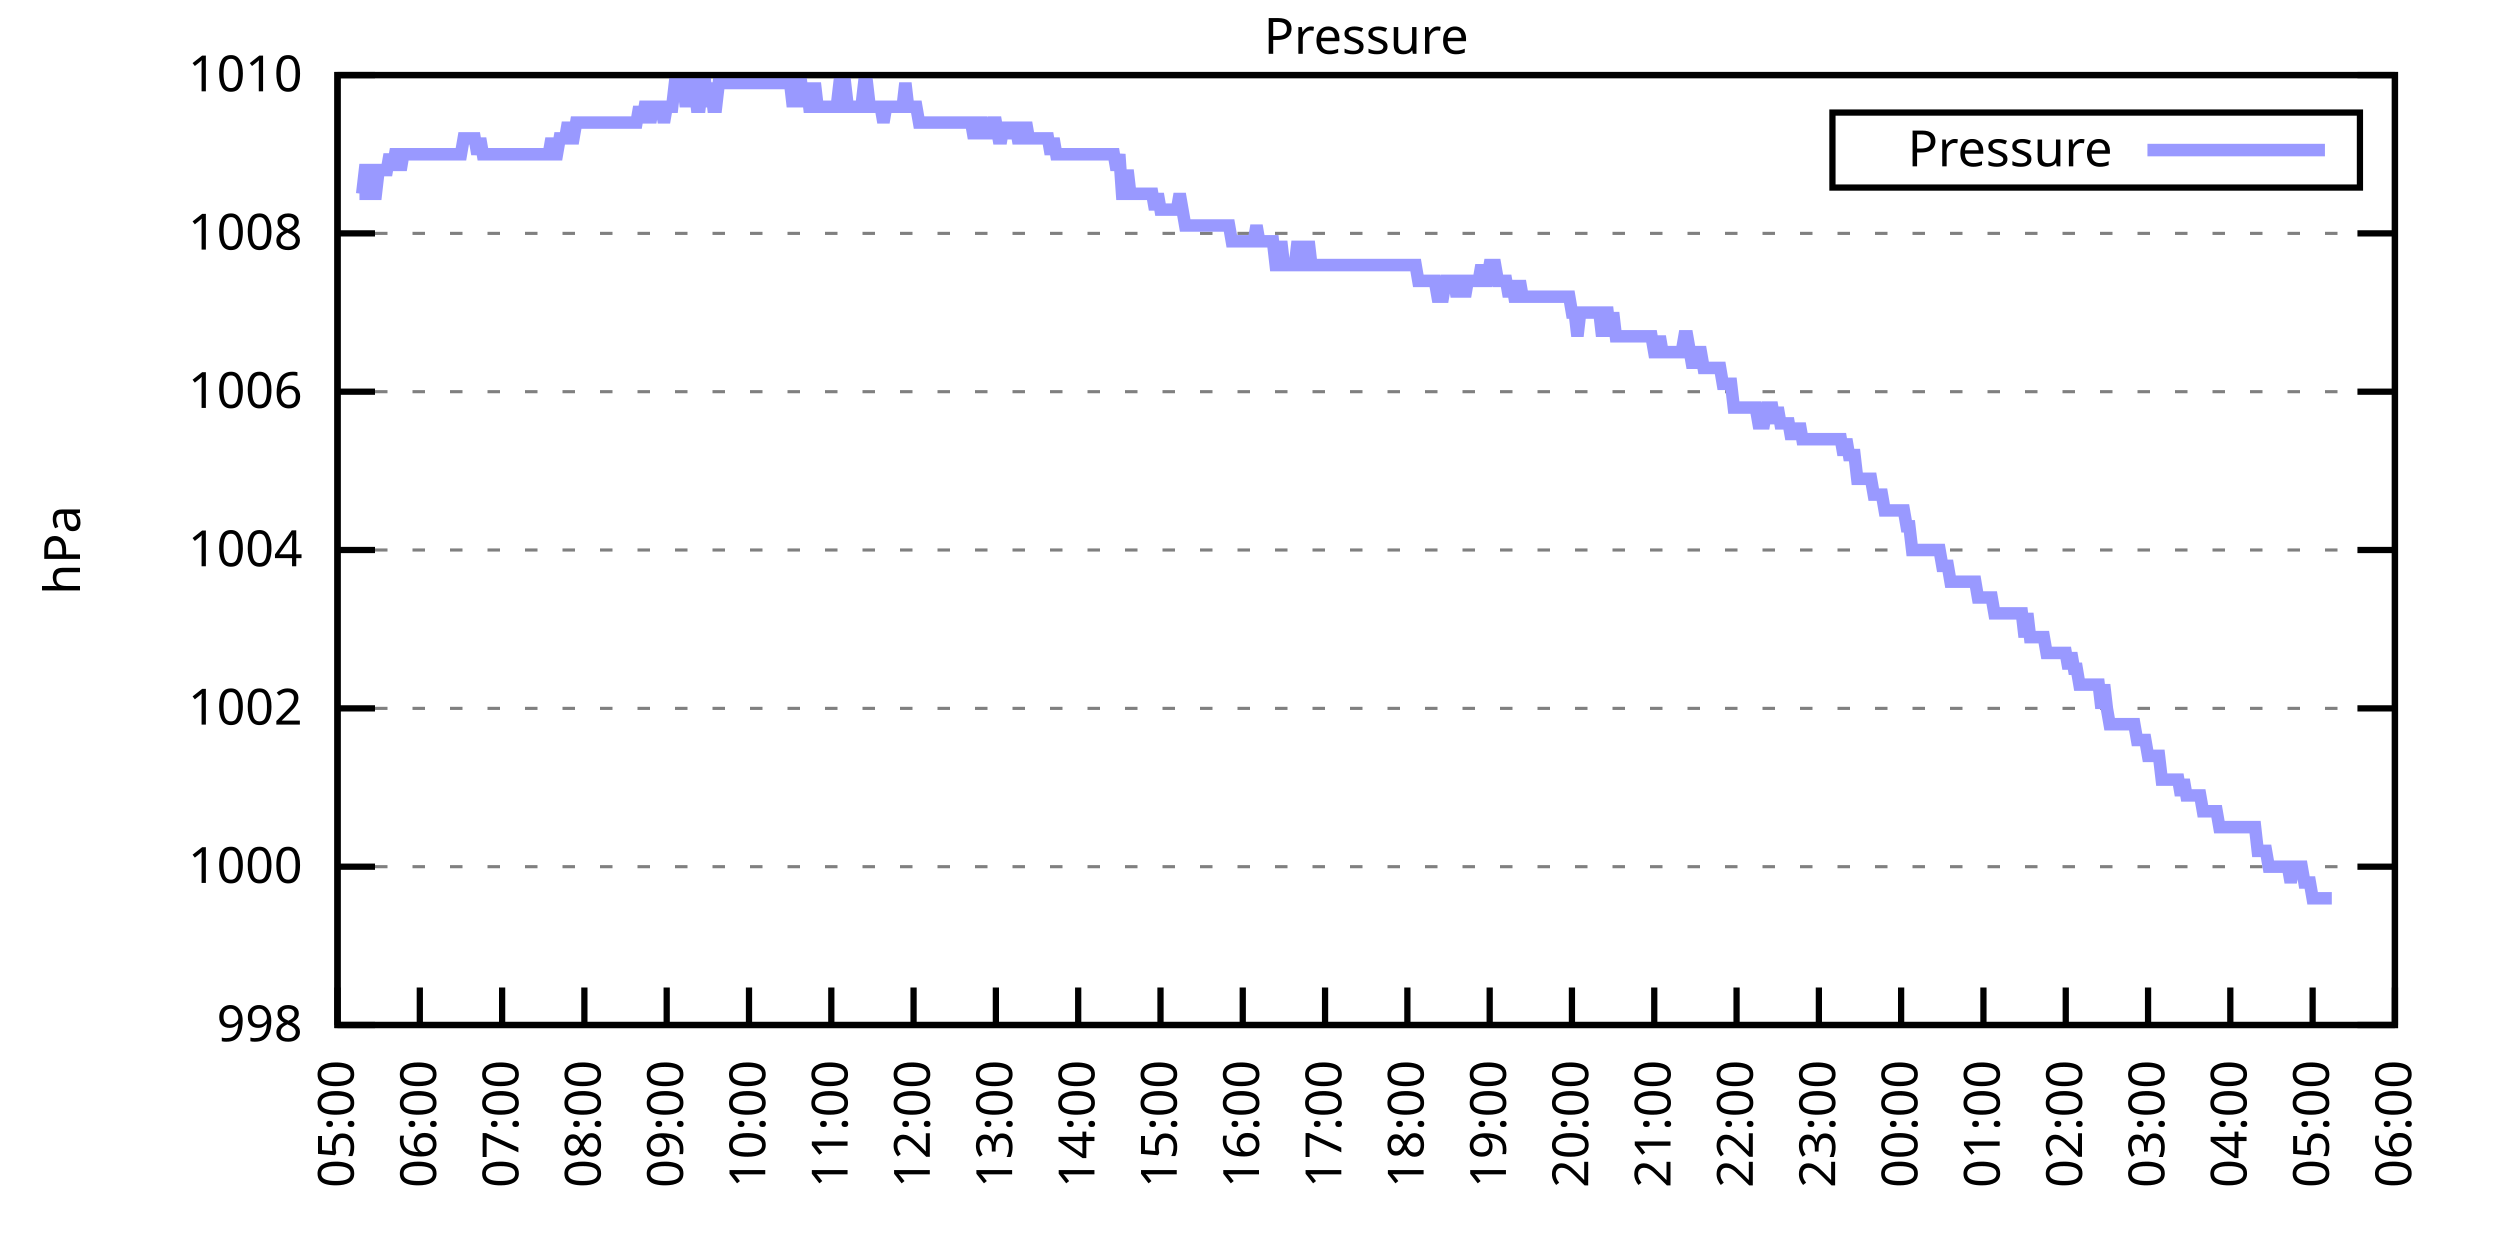
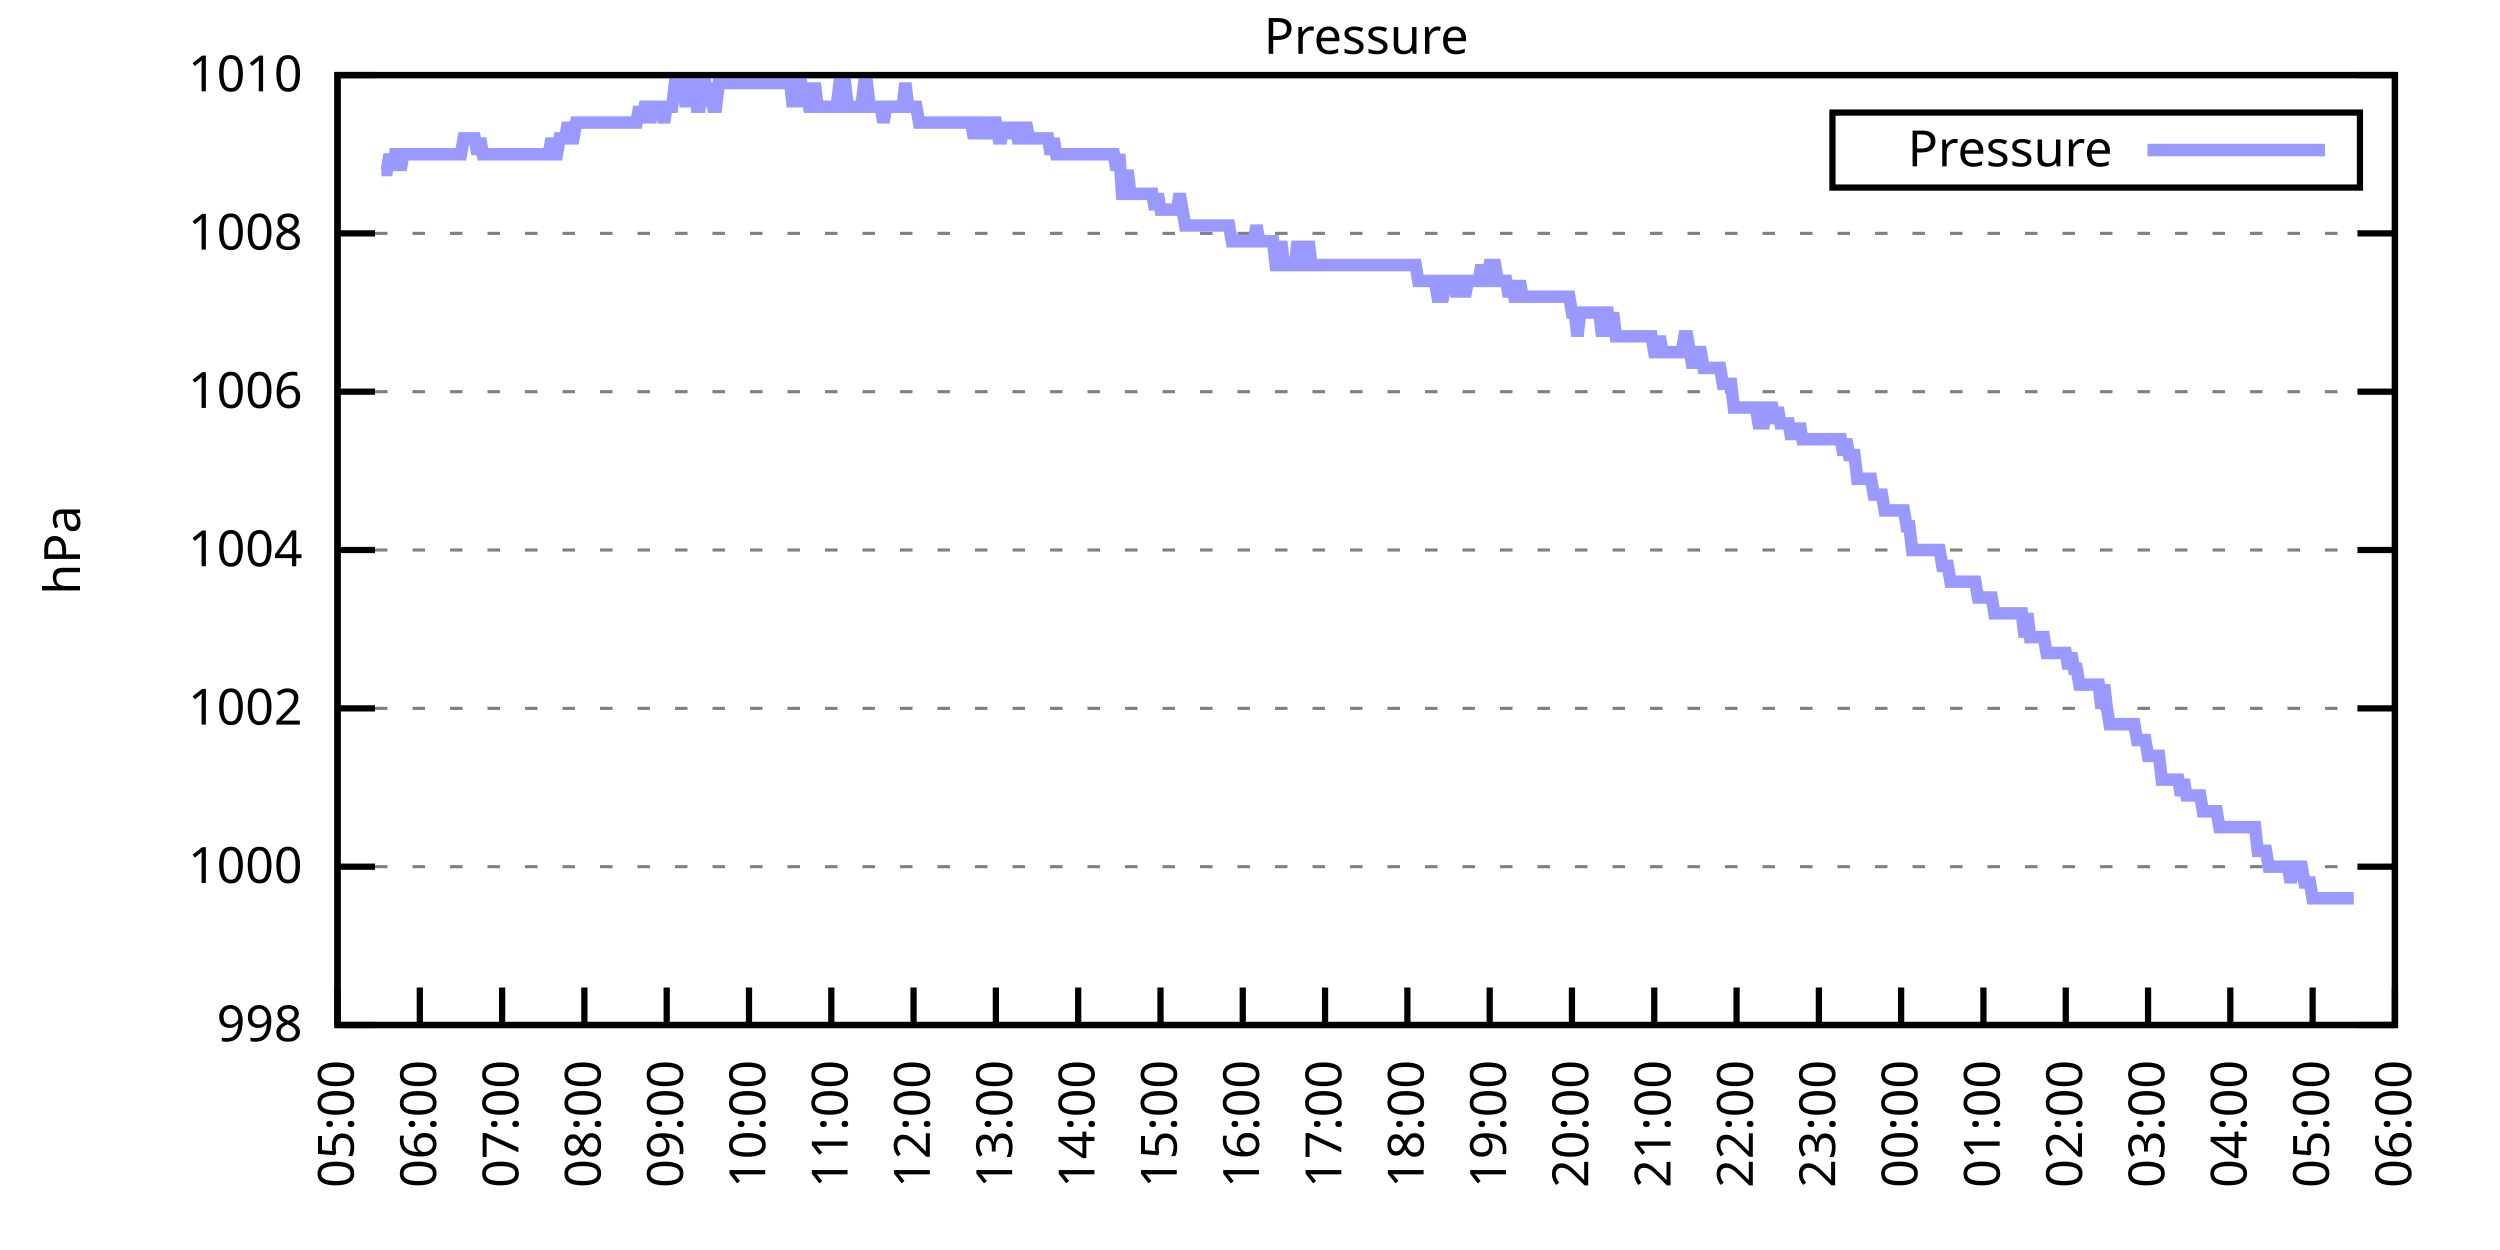
<svg xmlns="http://www.w3.org/2000/svg" xmlns:xlink="http://www.w3.org/1999/xlink" width="400" height="200" viewBox="0 0 400 200">
  <g id="gnuplot_canvas">
    <rect x="0" y="0" width="400" height="200" fill="none" />
    <defs>
      <circle id="gpDot" r="0.5" stroke-width="0.5" stroke="currentColor" />
      <path id="gpPt0" stroke-width="0.333" stroke="currentColor" d="M-1,0 h2 M0,-1 v2" />
      <path id="gpPt1" stroke-width="0.333" stroke="currentColor" d="M-1,-1 L1,1 M1,-1 L-1,1" />
      <path id="gpPt2" stroke-width="0.333" stroke="currentColor" d="M-1,0 L1,0 M0,-1 L0,1 M-1,-1 L1,1 M-1,1 L1,-1" />
      <rect id="gpPt3" stroke-width="0.333" stroke="currentColor" x="-1" y="-1" width="2" height="2" />
      <rect id="gpPt4" stroke-width="0.333" stroke="currentColor" fill="currentColor" x="-1" y="-1" width="2" height="2" />
      <circle id="gpPt5" stroke-width="0.333" stroke="currentColor" cx="0" cy="0" r="1" />
      <use xlink:href="#gpPt5" id="gpPt6" fill="currentColor" stroke="none" />
      <path id="gpPt7" stroke-width="0.333" stroke="currentColor" d="M0,-1.33 L-1.33,0.67 L1.33,0.67 z" />
      <use xlink:href="#gpPt7" id="gpPt8" fill="currentColor" stroke="none" />
      <use xlink:href="#gpPt7" id="gpPt9" stroke="currentColor" transform="rotate(180)" />
      <use xlink:href="#gpPt9" id="gpPt10" fill="currentColor" stroke="none" />
      <use xlink:href="#gpPt3" id="gpPt11" stroke="currentColor" transform="rotate(45)" />
      <use xlink:href="#gpPt11" id="gpPt12" fill="currentColor" stroke="none" />
      <path id="gpPt13" stroke-width="0.333" stroke="currentColor" d="M0,1.330 L1.265,0.411 L0.782,-1.067 L-0.782,-1.076 L-1.265,0.411 z" />
      <use xlink:href="#gpPt13" id="gpPt14" fill="currentColor" stroke="none" />
      <filter id="textbox" filterUnits="objectBoundingBox" x="0" y="0" height="1" width="1">
        <feFlood flood-color="white" flood-opacity="1" result="bgnd" />
        <feComposite in="SourceGraphic" in2="bgnd" operator="atop" />
      </filter>
      <filter id="greybox" filterUnits="objectBoundingBox" x="0" y="0" height="1" width="1">
        <feFlood flood-color="lightgrey" flood-opacity="1" result="grey" />
        <feComposite in="SourceGraphic" in2="grey" operator="atop" />
      </filter>
    </defs>
    <g fill="none" color="white" stroke="currentColor" stroke-width="1.00" stroke-linecap="butt" stroke-linejoin="miter">
</g>
    <g fill="none" color="black" stroke="currentColor" stroke-width="1.00" stroke-linecap="butt" stroke-linejoin="miter">
      <g stroke="none" shape-rendering="crispEdges">
        <polygon fill="rgb(255, 255, 255)" points="54.00,164.00 383.18,164.00 383.18,12.02 54.00,12.02 " />
      </g>
    </g>
    <g fill="none" color="black" stroke="currentColor" stroke-width="1.00" stroke-linecap="butt" stroke-linejoin="miter">
</g>
    <g fill="none" color="black" stroke="black" stroke-width="0.50" stroke-linecap="butt" stroke-linejoin="miter">
</g>
    <g fill="none" color="gray" stroke="currentColor" stroke-width="0.50" stroke-linecap="butt" stroke-linejoin="miter">
      <path stroke="gray" stroke-dasharray="2,4" class="gridline" d="M54.00,164.00 L383.19,164.00  " />
    </g>
    <g fill="none" color="gray" stroke="gray" stroke-width="1.00" stroke-linecap="butt" stroke-linejoin="miter">
</g>
    <g fill="none" color="black" stroke="currentColor" stroke-width="1.00" stroke-linecap="butt" stroke-linejoin="miter">
      <path stroke="black" d="M54.00,164.00 L60.00,164.00 M383.19,164.00 L377.19,164.00  " />
      <g transform="translate(48.40,166.60)" stroke="none" fill="black" font-family="Sans" font-size="8.00" text-anchor="end">
        <text>
          <tspan font-family="Sans"> 998</tspan>
        </text>
      </g>
    </g>
    <g fill="none" color="black" stroke="currentColor" stroke-width="1.00" stroke-linecap="butt" stroke-linejoin="miter">
</g>
    <g fill="none" color="black" stroke="black" stroke-width="0.50" stroke-linecap="butt" stroke-linejoin="miter">
</g>
    <g fill="none" color="gray" stroke="currentColor" stroke-width="0.50" stroke-linecap="butt" stroke-linejoin="miter">
      <path stroke="gray" stroke-dasharray="2,4" class="gridline" d="M54.00,138.67 L383.19,138.67  " />
    </g>
    <g fill="none" color="gray" stroke="gray" stroke-width="1.00" stroke-linecap="butt" stroke-linejoin="miter">
</g>
    <g fill="none" color="black" stroke="currentColor" stroke-width="1.00" stroke-linecap="butt" stroke-linejoin="miter">
      <path stroke="black" d="M54.00,138.67 L60.00,138.67 M383.19,138.67 L377.19,138.67  " />
      <g transform="translate(48.40,141.27)" stroke="none" fill="black" font-family="Sans" font-size="8.00" text-anchor="end">
        <text>
          <tspan font-family="Sans"> 1000</tspan>
        </text>
      </g>
    </g>
    <g fill="none" color="black" stroke="currentColor" stroke-width="1.00" stroke-linecap="butt" stroke-linejoin="miter">
</g>
    <g fill="none" color="black" stroke="black" stroke-width="0.50" stroke-linecap="butt" stroke-linejoin="miter">
</g>
    <g fill="none" color="gray" stroke="currentColor" stroke-width="0.50" stroke-linecap="butt" stroke-linejoin="miter">
      <path stroke="gray" stroke-dasharray="2,4" class="gridline" d="M54.00,113.34 L383.19,113.34  " />
    </g>
    <g fill="none" color="gray" stroke="gray" stroke-width="1.00" stroke-linecap="butt" stroke-linejoin="miter">
</g>
    <g fill="none" color="black" stroke="currentColor" stroke-width="1.00" stroke-linecap="butt" stroke-linejoin="miter">
      <path stroke="black" d="M54.00,113.34 L60.00,113.34 M383.19,113.34 L377.19,113.34  " />
      <g transform="translate(48.40,115.94)" stroke="none" fill="black" font-family="Sans" font-size="8.00" text-anchor="end">
        <text>
          <tspan font-family="Sans"> 1002</tspan>
        </text>
      </g>
    </g>
    <g fill="none" color="black" stroke="currentColor" stroke-width="1.00" stroke-linecap="butt" stroke-linejoin="miter">
</g>
    <g fill="none" color="black" stroke="black" stroke-width="0.50" stroke-linecap="butt" stroke-linejoin="miter">
</g>
    <g fill="none" color="gray" stroke="currentColor" stroke-width="0.50" stroke-linecap="butt" stroke-linejoin="miter">
      <path stroke="gray" stroke-dasharray="2,4" class="gridline" d="M54.00,88.00 L383.19,88.00  " />
    </g>
    <g fill="none" color="gray" stroke="gray" stroke-width="1.00" stroke-linecap="butt" stroke-linejoin="miter">
</g>
    <g fill="none" color="black" stroke="currentColor" stroke-width="1.00" stroke-linecap="butt" stroke-linejoin="miter">
      <path stroke="black" d="M54.00,88.00 L60.00,88.00 M383.19,88.00 L377.19,88.00  " />
      <g transform="translate(48.40,90.60)" stroke="none" fill="black" font-family="Sans" font-size="8.00" text-anchor="end">
        <text>
          <tspan font-family="Sans"> 1004</tspan>
        </text>
      </g>
    </g>
    <g fill="none" color="black" stroke="currentColor" stroke-width="1.00" stroke-linecap="butt" stroke-linejoin="miter">
</g>
    <g fill="none" color="black" stroke="black" stroke-width="0.50" stroke-linecap="butt" stroke-linejoin="miter">
</g>
    <g fill="none" color="gray" stroke="currentColor" stroke-width="0.50" stroke-linecap="butt" stroke-linejoin="miter">
      <path stroke="gray" stroke-dasharray="2,4" class="gridline" d="M54.00,62.67 L383.19,62.67  " />
    </g>
    <g fill="none" color="gray" stroke="gray" stroke-width="1.00" stroke-linecap="butt" stroke-linejoin="miter">
</g>
    <g fill="none" color="black" stroke="currentColor" stroke-width="1.00" stroke-linecap="butt" stroke-linejoin="miter">
      <path stroke="black" d="M54.00,62.67 L60.00,62.67 M383.19,62.67 L377.19,62.67  " />
      <g transform="translate(48.40,65.27)" stroke="none" fill="black" font-family="Sans" font-size="8.00" text-anchor="end">
        <text>
          <tspan font-family="Sans"> 1006</tspan>
        </text>
      </g>
    </g>
    <g fill="none" color="black" stroke="currentColor" stroke-width="1.00" stroke-linecap="butt" stroke-linejoin="miter">
</g>
    <g fill="none" color="black" stroke="black" stroke-width="0.50" stroke-linecap="butt" stroke-linejoin="miter">
</g>
    <g fill="none" color="gray" stroke="currentColor" stroke-width="0.50" stroke-linecap="butt" stroke-linejoin="miter">
      <path stroke="gray" stroke-dasharray="2,4" class="gridline" d="M54.00,37.34 L383.19,37.34  " />
    </g>
    <g fill="none" color="gray" stroke="gray" stroke-width="1.00" stroke-linecap="butt" stroke-linejoin="miter">
</g>
    <g fill="none" color="black" stroke="currentColor" stroke-width="1.00" stroke-linecap="butt" stroke-linejoin="miter">
      <path stroke="black" d="M54.00,37.34 L60.00,37.34 M383.19,37.34 L377.19,37.34  " />
      <g transform="translate(48.40,39.94)" stroke="none" fill="black" font-family="Sans" font-size="8.00" text-anchor="end">
        <text>
          <tspan font-family="Sans"> 1008</tspan>
        </text>
      </g>
    </g>
    <g fill="none" color="black" stroke="currentColor" stroke-width="1.00" stroke-linecap="butt" stroke-linejoin="miter">
</g>
    <g fill="none" color="black" stroke="black" stroke-width="0.50" stroke-linecap="butt" stroke-linejoin="miter">
</g>
    <g fill="none" color="gray" stroke="currentColor" stroke-width="0.50" stroke-linecap="butt" stroke-linejoin="miter">
      <path stroke="gray" stroke-dasharray="2,4" class="gridline" d="M54.00,12.01 L383.19,12.01  " />
    </g>
    <g fill="none" color="gray" stroke="gray" stroke-width="1.00" stroke-linecap="butt" stroke-linejoin="miter">
</g>
    <g fill="none" color="black" stroke="currentColor" stroke-width="1.00" stroke-linecap="butt" stroke-linejoin="miter">
      <path stroke="black" d="M54.00,12.01 L60.00,12.01 M383.19,12.01 L377.19,12.01  " />
      <g transform="translate(48.40,14.61)" stroke="none" fill="black" font-family="Sans" font-size="8.00" text-anchor="end">
        <text>
          <tspan font-family="Sans"> 1010</tspan>
        </text>
      </g>
    </g>
    <g fill="none" color="black" stroke="currentColor" stroke-width="1.00" stroke-linecap="butt" stroke-linejoin="miter">
      <path stroke="black" d="M54.00,164.00 L54.00,158.00  " />
      <g transform="translate(56.60,169.60) rotate(270.00)" stroke="none" fill="black" font-family="Sans" font-size="8.00" text-anchor="end">
        <text>
          <tspan font-family="Sans">05:00</tspan>
        </text>
      </g>
    </g>
    <g fill="none" color="black" stroke="currentColor" stroke-width="1.00" stroke-linecap="butt" stroke-linejoin="miter">
      <path stroke="black" d="M67.17,164.00 L67.17,158.00  " />
      <g transform="translate(69.77,169.60) rotate(270.00)" stroke="none" fill="black" font-family="Sans" font-size="8.00" text-anchor="end">
        <text>
          <tspan font-family="Sans">06:00</tspan>
        </text>
      </g>
    </g>
    <g fill="none" color="black" stroke="currentColor" stroke-width="1.00" stroke-linecap="butt" stroke-linejoin="miter">
      <path stroke="black" d="M80.34,164.00 L80.34,158.00  " />
      <g transform="translate(82.94,169.60) rotate(270.00)" stroke="none" fill="black" font-family="Sans" font-size="8.00" text-anchor="end">
        <text>
          <tspan font-family="Sans">07:00</tspan>
        </text>
      </g>
    </g>
    <g fill="none" color="black" stroke="currentColor" stroke-width="1.00" stroke-linecap="butt" stroke-linejoin="miter">
      <path stroke="black" d="M93.50,164.00 L93.50,158.00  " />
      <g transform="translate(96.10,169.60) rotate(270.00)" stroke="none" fill="black" font-family="Sans" font-size="8.00" text-anchor="end">
        <text>
          <tspan font-family="Sans">08:00</tspan>
        </text>
      </g>
    </g>
    <g fill="none" color="black" stroke="currentColor" stroke-width="1.00" stroke-linecap="butt" stroke-linejoin="miter">
      <path stroke="black" d="M106.67,164.00 L106.67,158.00  " />
      <g transform="translate(109.27,169.60) rotate(270.00)" stroke="none" fill="black" font-family="Sans" font-size="8.00" text-anchor="end">
        <text>
          <tspan font-family="Sans">09:00</tspan>
        </text>
      </g>
    </g>
    <g fill="none" color="black" stroke="currentColor" stroke-width="1.00" stroke-linecap="butt" stroke-linejoin="miter">
      <path stroke="black" d="M119.84,164.00 L119.84,158.00  " />
      <g transform="translate(122.44,169.60) rotate(270.00)" stroke="none" fill="black" font-family="Sans" font-size="8.00" text-anchor="end">
        <text>
          <tspan font-family="Sans">10:00</tspan>
        </text>
      </g>
    </g>
    <g fill="none" color="black" stroke="currentColor" stroke-width="1.00" stroke-linecap="butt" stroke-linejoin="miter">
      <path stroke="black" d="M133.01,164.00 L133.01,158.00  " />
      <g transform="translate(135.61,169.60) rotate(270.00)" stroke="none" fill="black" font-family="Sans" font-size="8.00" text-anchor="end">
        <text>
          <tspan font-family="Sans">11:00</tspan>
        </text>
      </g>
    </g>
    <g fill="none" color="black" stroke="currentColor" stroke-width="1.00" stroke-linecap="butt" stroke-linejoin="miter">
      <path stroke="black" d="M146.17,164.00 L146.17,158.00  " />
      <g transform="translate(148.77,169.60) rotate(270.00)" stroke="none" fill="black" font-family="Sans" font-size="8.00" text-anchor="end">
        <text>
          <tspan font-family="Sans">12:00</tspan>
        </text>
      </g>
    </g>
    <g fill="none" color="black" stroke="currentColor" stroke-width="1.00" stroke-linecap="butt" stroke-linejoin="miter">
      <path stroke="black" d="M159.34,164.00 L159.34,158.00  " />
      <g transform="translate(161.94,169.60) rotate(270.00)" stroke="none" fill="black" font-family="Sans" font-size="8.00" text-anchor="end">
        <text>
          <tspan font-family="Sans">13:00</tspan>
        </text>
      </g>
    </g>
    <g fill="none" color="black" stroke="currentColor" stroke-width="1.00" stroke-linecap="butt" stroke-linejoin="miter">
      <path stroke="black" d="M172.51,164.00 L172.51,158.00  " />
      <g transform="translate(175.11,169.60) rotate(270.00)" stroke="none" fill="black" font-family="Sans" font-size="8.00" text-anchor="end">
        <text>
          <tspan font-family="Sans">14:00</tspan>
        </text>
      </g>
    </g>
    <g fill="none" color="black" stroke="currentColor" stroke-width="1.00" stroke-linecap="butt" stroke-linejoin="miter">
      <path stroke="black" d="M185.68,164.00 L185.68,158.00  " />
      <g transform="translate(188.28,169.60) rotate(270.00)" stroke="none" fill="black" font-family="Sans" font-size="8.00" text-anchor="end">
        <text>
          <tspan font-family="Sans">15:00</tspan>
        </text>
      </g>
    </g>
    <g fill="none" color="black" stroke="currentColor" stroke-width="1.00" stroke-linecap="butt" stroke-linejoin="miter">
      <path stroke="black" d="M198.84,164.00 L198.84,158.00  " />
      <g transform="translate(201.44,169.60) rotate(270.00)" stroke="none" fill="black" font-family="Sans" font-size="8.00" text-anchor="end">
        <text>
          <tspan font-family="Sans">16:00</tspan>
        </text>
      </g>
    </g>
    <g fill="none" color="black" stroke="currentColor" stroke-width="1.00" stroke-linecap="butt" stroke-linejoin="miter">
      <path stroke="black" d="M212.01,164.00 L212.01,158.00  " />
      <g transform="translate(214.61,169.60) rotate(270.00)" stroke="none" fill="black" font-family="Sans" font-size="8.00" text-anchor="end">
        <text>
          <tspan font-family="Sans">17:00</tspan>
        </text>
      </g>
    </g>
    <g fill="none" color="black" stroke="currentColor" stroke-width="1.00" stroke-linecap="butt" stroke-linejoin="miter">
      <path stroke="black" d="M225.18,164.00 L225.18,158.00  " />
      <g transform="translate(227.78,169.60) rotate(270.00)" stroke="none" fill="black" font-family="Sans" font-size="8.00" text-anchor="end">
        <text>
          <tspan font-family="Sans">18:00</tspan>
        </text>
      </g>
    </g>
    <g fill="none" color="black" stroke="currentColor" stroke-width="1.00" stroke-linecap="butt" stroke-linejoin="miter">
      <path stroke="black" d="M238.35,164.00 L238.35,158.00  " />
      <g transform="translate(240.95,169.60) rotate(270.00)" stroke="none" fill="black" font-family="Sans" font-size="8.00" text-anchor="end">
        <text>
          <tspan font-family="Sans">19:00</tspan>
        </text>
      </g>
    </g>
    <g fill="none" color="black" stroke="currentColor" stroke-width="1.00" stroke-linecap="butt" stroke-linejoin="miter">
      <path stroke="black" d="M251.51,164.00 L251.51,158.00  " />
      <g transform="translate(254.11,169.60) rotate(270.00)" stroke="none" fill="black" font-family="Sans" font-size="8.00" text-anchor="end">
        <text>
          <tspan font-family="Sans">20:00</tspan>
        </text>
      </g>
    </g>
    <g fill="none" color="black" stroke="currentColor" stroke-width="1.00" stroke-linecap="butt" stroke-linejoin="miter">
      <path stroke="black" d="M264.68,164.00 L264.68,158.00  " />
      <g transform="translate(267.28,169.60) rotate(270.00)" stroke="none" fill="black" font-family="Sans" font-size="8.00" text-anchor="end">
        <text>
          <tspan font-family="Sans">21:00</tspan>
        </text>
      </g>
    </g>
    <g fill="none" color="black" stroke="currentColor" stroke-width="1.00" stroke-linecap="butt" stroke-linejoin="miter">
      <path stroke="black" d="M277.85,164.00 L277.85,158.00  " />
      <g transform="translate(280.45,169.60) rotate(270.00)" stroke="none" fill="black" font-family="Sans" font-size="8.00" text-anchor="end">
        <text>
          <tspan font-family="Sans">22:00</tspan>
        </text>
      </g>
    </g>
    <g fill="none" color="black" stroke="currentColor" stroke-width="1.00" stroke-linecap="butt" stroke-linejoin="miter">
      <path stroke="black" d="M291.02,164.00 L291.02,158.00  " />
      <g transform="translate(293.62,169.60) rotate(270.00)" stroke="none" fill="black" font-family="Sans" font-size="8.00" text-anchor="end">
        <text>
          <tspan font-family="Sans">23:00</tspan>
        </text>
      </g>
    </g>
    <g fill="none" color="black" stroke="currentColor" stroke-width="1.00" stroke-linecap="butt" stroke-linejoin="miter">
      <path stroke="black" d="M304.18,164.00 L304.18,158.00  " />
      <g transform="translate(306.78,169.60) rotate(270.00)" stroke="none" fill="black" font-family="Sans" font-size="8.00" text-anchor="end">
        <text>
          <tspan font-family="Sans">00:00</tspan>
        </text>
      </g>
    </g>
    <g fill="none" color="black" stroke="currentColor" stroke-width="1.00" stroke-linecap="butt" stroke-linejoin="miter">
      <path stroke="black" d="M317.35,164.00 L317.35,158.00  " />
      <g transform="translate(319.95,169.60) rotate(270.00)" stroke="none" fill="black" font-family="Sans" font-size="8.00" text-anchor="end">
        <text>
          <tspan font-family="Sans">01:00</tspan>
        </text>
      </g>
    </g>
    <g fill="none" color="black" stroke="currentColor" stroke-width="1.00" stroke-linecap="butt" stroke-linejoin="miter">
      <path stroke="black" d="M330.52,164.00 L330.52,158.00  " />
      <g transform="translate(333.12,169.60) rotate(270.00)" stroke="none" fill="black" font-family="Sans" font-size="8.00" text-anchor="end">
        <text>
          <tspan font-family="Sans">02:00</tspan>
        </text>
      </g>
    </g>
    <g fill="none" color="black" stroke="currentColor" stroke-width="1.00" stroke-linecap="butt" stroke-linejoin="miter">
      <path stroke="black" d="M343.69,164.00 L343.69,158.00  " />
      <g transform="translate(346.29,169.60) rotate(270.00)" stroke="none" fill="black" font-family="Sans" font-size="8.00" text-anchor="end">
        <text>
          <tspan font-family="Sans">03:00</tspan>
        </text>
      </g>
    </g>
    <g fill="none" color="black" stroke="currentColor" stroke-width="1.00" stroke-linecap="butt" stroke-linejoin="miter">
      <path stroke="black" d="M356.85,164.00 L356.85,158.00  " />
      <g transform="translate(359.45,169.60) rotate(270.00)" stroke="none" fill="black" font-family="Sans" font-size="8.00" text-anchor="end">
        <text>
          <tspan font-family="Sans">04:00</tspan>
        </text>
      </g>
    </g>
    <g fill="none" color="black" stroke="currentColor" stroke-width="1.00" stroke-linecap="butt" stroke-linejoin="miter">
      <path stroke="black" d="M370.02,164.00 L370.02,158.00  " />
      <g transform="translate(372.62,169.60) rotate(270.00)" stroke="none" fill="black" font-family="Sans" font-size="8.00" text-anchor="end">
        <text>
          <tspan font-family="Sans">05:00</tspan>
        </text>
      </g>
    </g>
    <g fill="none" color="black" stroke="currentColor" stroke-width="1.00" stroke-linecap="butt" stroke-linejoin="miter">
      <path stroke="black" d="M383.19,164.00 L383.19,158.00  " />
      <g transform="translate(385.79,169.60) rotate(270.00)" stroke="none" fill="black" font-family="Sans" font-size="8.00" text-anchor="end">
        <text>
          <tspan font-family="Sans">06:00</tspan>
        </text>
      </g>
    </g>
    <g fill="none" color="black" stroke="currentColor" stroke-width="1.00" stroke-linecap="butt" stroke-linejoin="miter">
</g>
    <g fill="none" color="black" stroke="currentColor" stroke-width="1.00" stroke-linecap="butt" stroke-linejoin="miter">
      <path stroke="black" d="M54.00,12.01 L54.00,164.00 L383.19,164.00 L383.19,12.01 L54.00,12.01 Z  " />
    </g>
    <g fill="none" color="black" stroke="currentColor" stroke-width="1.00" stroke-linecap="butt" stroke-linejoin="miter">
</g>
    <g fill="none" color="black" stroke="currentColor" stroke-width="1.00" stroke-linecap="butt" stroke-linejoin="miter">
      <path stroke="black" d="M293.19,30.01 L293.19,18.01 L377.59,18.01 L377.59,30.01 L293.19,30.01 Z  " />
    </g>
    <g id="Pressure_plot_1">
      <g fill="none" color="white" stroke="black" stroke-width="2.00" stroke-linecap="butt" stroke-linejoin="miter">
</g>
      <g fill="none" color="black" stroke="currentColor" stroke-width="2.00" stroke-linecap="butt" stroke-linejoin="miter">
        <g transform="translate(337.99,26.61)" stroke="none" fill="black" font-family="Sans" font-size="8.00" text-anchor="end">
          <text>
            <tspan font-family="Sans">Pressure</tspan>
          </text>
        </g>
      </g>
      <g fill="none" color="black" stroke="currentColor" stroke-width="2.00" stroke-linecap="butt" stroke-linejoin="miter">
-         <path stroke="rgb(153, 153, 255)" d="M343.59,24.01 L371.99,24.01 M57.51,31.01 L57.95,31.01 L58.39,27.21 L58.83,27.21 L59.27,27.21 L59.71,31.01   L60.14,31.01 L60.58,27.21 L61.02,27.21 L61.46,27.21 L61.90,27.21 L62.34,24.68 L62.78,27.21 L63.22,24.68   L63.66,24.68 L64.10,27.21 L64.53,24.68 L64.97,24.68 L65.41,24.68 L65.85,24.68 L66.29,24.68 L66.73,24.68   L67.17,24.68 L67.61,24.68 L68.05,24.68 L68.48,24.68 L68.92,24.68 L69.36,24.68 L69.80,24.68 L70.24,24.68   L70.68,24.68 L71.12,24.68 L71.56,24.68 L72.00,24.68 L72.43,24.68 L72.87,24.68 L73.31,24.68 L73.75,24.68   L74.19,22.14 L74.63,22.14 L75.07,22.14 L75.51,22.14 L75.95,22.14 L76.38,24.68 L76.82,22.14 L77.26,24.68   L77.70,24.68 L78.14,24.68 L78.58,24.68 L79.02,24.68 L79.46,24.68 L79.90,24.68 L80.34,24.68 L80.77,24.68   L81.21,24.68 L81.65,24.68 L82.09,24.68 L82.53,24.68 L82.97,24.68 L83.41,24.68 L83.85,24.68 L84.29,24.68   L84.72,24.68 L85.16,24.68 L85.60,24.68 L86.04,24.68 L86.48,24.68 L86.92,24.68 L87.36,24.68 L87.80,24.68   L88.24,22.14 L88.67,24.68 L89.11,24.68 L89.55,22.14 L89.99,22.14 L90.43,22.14 L90.87,19.61 L91.31,22.14   L91.75,22.14 L92.19,19.61 L92.62,19.61 L93.06,19.61 L93.50,19.61 L93.94,19.61 L94.38,19.61 L94.82,19.61   L95.26,19.61 L95.70,19.61 L96.14,19.61 L96.58,19.61 L97.01,19.61 L97.45,19.61 L97.89,19.61 L98.33,19.61   L98.77,19.61 L99.21,19.61 L99.65,19.61 L100.09,19.61 L100.53,19.61 L100.96,19.61 L101.40,19.61 L101.84,19.61   L102.28,17.08 L102.72,19.61 L103.16,17.08 L103.60,17.08 L104.04,19.61 L104.48,17.08 L104.91,17.08 L105.35,17.08   L105.79,17.08 L106.23,19.61 L106.67,17.08 L107.11,17.08 L107.55,17.08 L107.99,13.28 L108.43,13.28 L108.87,13.28   L109.30,13.28 L109.74,17.08 L110.18,13.28 L110.62,13.28 L111.06,13.28 L111.50,17.08 L111.94,17.08 L112.38,13.28   L112.82,13.28 L113.25,17.08 L113.69,13.28 L114.13,17.08 L114.57,17.08 L115.01,13.28 L115.45,13.28 L115.89,13.28   L116.33,13.28 L116.77,13.28 L117.20,13.28 L117.64,13.28 L118.08,13.28 L118.52,13.28 L118.96,13.28 L119.40,13.28   L119.84,13.28 L120.28,13.28 L120.72,13.28 L121.15,13.28 L121.59,13.28 L122.03,13.28 L122.47,13.28 L122.91,13.28   L123.35,13.28 L123.79,13.28 L124.23,13.28 L124.67,13.28 L125.11,13.28 L125.54,13.28 L125.98,13.28 L126.42,13.28   L126.86,17.08 L127.30,13.28 L127.74,13.28 L128.18,13.28 L128.62,17.08 L129.06,13.28 L129.49,17.08 L129.93,17.08   L130.37,13.28 L130.81,17.08 L131.25,17.08 L131.69,17.08 L132.13,17.08 L132.57,17.08 L133.01,17.08 L133.44,17.08   L133.88,17.08 L134.32,13.28 L134.76,13.28 L135.20,13.28 L135.64,17.08 L136.08,17.08 L136.52,17.08 L136.96,17.08   L137.39,17.08 L137.83,17.08 L138.27,13.28 L138.71,13.28 L139.15,17.08 L139.59,17.08 L140.03,17.08 L140.47,17.08   L140.91,17.08 L141.35,19.61 L141.78,17.08 L142.22,17.08 L142.66,17.08 L143.10,17.08 L143.54,17.08 L143.98,17.08   L144.42,17.08 L144.86,13.28 L145.30,17.08 L145.73,17.08 L146.17,17.08 L146.61,17.08 L147.05,19.61 L147.49,19.61   L147.93,19.61 L148.37,19.61 L148.81,19.61 L149.25,19.61 L149.68,19.61 L150.12,19.61 L150.56,19.61 L151.00,19.61   L151.44,19.61 L151.88,19.61 L152.32,19.61 L152.76,19.61 L153.20,19.61 L153.63,19.61 L154.07,19.61 L154.51,19.61   L154.95,19.61 L155.39,19.61 L155.83,22.14 L156.27,19.61 L156.71,19.61 L157.15,19.61 L157.59,22.14 L158.02,19.61   L158.46,22.14 L158.90,19.61 L159.34,19.61 L159.78,22.14 L160.22,22.14 L160.66,19.61 L161.10,22.14 L161.54,19.61   L161.97,22.14 L162.41,19.61 L162.85,22.14 L163.29,22.14 L163.73,22.14 L164.17,19.61 L164.61,22.14 L165.05,22.14   L165.49,22.14 L165.92,22.14 L166.36,22.14 L166.80,22.14 L167.24,22.14 L167.68,22.14 L168.12,24.68 L168.56,22.14   L169.00,24.68 L169.44,24.68 L169.87,24.68 L170.31,24.68 L170.75,24.68 L171.19,24.68 L171.63,24.68 L172.07,24.68   L172.51,24.68 L172.95,24.68 L173.39,24.68 L173.83,24.68 L174.26,24.68 L174.70,24.68 L175.14,24.68 L175.58,24.68   L176.02,24.68 L176.46,24.68 L176.90,24.68 L177.34,24.68 L177.78,24.68 L178.21,24.68 L178.65,27.21 L179.09,24.68   L179.53,31.01 L179.97,31.01 L180.41,27.21 L180.85,31.01 L181.29,31.01 L181.73,31.01 L182.16,31.01 L182.60,31.01   L183.04,31.01 L183.48,31.01 L183.92,31.01 L184.36,31.01 L184.80,33.54 L185.24,31.01 L185.68,33.54 L186.11,33.54   L186.55,33.54 L186.99,33.54 L187.43,33.54 L187.87,33.54 L188.31,33.54 L188.75,31.01 L189.19,33.54 L189.63,36.08   L190.07,36.08 L190.50,36.08 L190.94,36.08 L191.38,36.08 L191.82,36.08 L192.26,36.08 L192.70,36.08 L193.14,36.08   L193.58,36.08 L194.02,36.08 L194.45,36.08 L194.89,36.08 L195.33,36.08 L195.77,36.08 L196.21,36.08 L196.65,36.08   L197.09,38.61 L197.53,38.61 L197.97,38.61 L198.40,38.61 L198.84,38.61 L199.28,38.61 L199.72,38.61 L200.16,38.61   L200.60,38.61 L201.04,36.08 L201.48,38.61 L201.92,38.61 L202.35,38.61 L202.79,38.61 L203.23,38.61 L203.67,38.61   L204.11,42.41 L204.55,42.41 L204.99,38.61 L205.43,42.41 L205.87,42.41 L206.31,42.41 L206.74,42.41 L207.18,42.41   L207.62,38.61 L208.06,42.41 L208.50,42.41 L208.94,42.41 L209.38,38.61 L209.82,42.41 L210.26,42.41 L210.69,42.41   L211.13,42.41 L211.57,42.41 L212.01,42.41 L212.45,42.41 L212.89,42.41 L213.33,42.41 L213.77,42.41 L214.21,42.41   L214.64,42.41 L215.08,42.41 L215.52,42.41 L215.96,42.41 L216.40,42.41 L216.84,42.41 L217.28,42.41 L217.72,42.41   L218.16,42.41 L218.60,42.41 L219.03,42.41 L219.47,42.41 L219.91,42.41 L220.35,42.41 L220.79,42.41 L221.23,42.41   L221.67,42.41 L222.11,42.41 L222.55,42.41 L222.98,42.41 L223.42,42.41 L223.86,42.41 L224.30,42.41 L224.74,42.41   L225.18,42.41 L225.62,42.41 L226.06,42.41 L226.50,42.41 L226.93,44.94 L227.37,44.94 L227.81,44.94 L228.25,44.94   L228.69,44.94 L229.13,44.94 L229.57,44.94 L230.01,47.47 L230.45,47.47 L230.88,47.47 L231.32,44.94 L231.76,44.94   L232.20,44.94 L232.64,44.94 L233.08,47.47 L233.52,44.94 L233.96,44.94 L234.40,47.47 L234.84,44.94 L235.27,44.94   L235.71,44.94 L236.15,44.94 L236.59,44.94 L237.03,42.41 L237.47,44.94 L237.91,44.94 L238.35,42.41 L238.79,42.41   L239.22,42.41 L239.66,44.94 L240.10,44.94 L240.54,44.94 L240.98,44.94 L241.42,47.47 L241.86,44.94 L242.30,47.47   L242.74,47.47 L243.17,44.94 L243.61,47.47 L244.05,47.47 L244.49,47.47 L244.93,47.47 L245.37,47.47 L245.81,47.47   L246.25,47.47 L246.69,47.47 L247.12,47.47 L247.56,47.47 L248.00,47.47 L248.44,47.47 L248.88,47.47 L249.32,47.47   L249.76,47.47 L250.20,47.47 L250.64,47.47 L251.08,47.47 L251.51,50.01 L251.95,50.01 L252.39,53.81 L252.83,50.01   L253.27,50.01 L253.71,50.01 L254.15,50.01 L254.59,50.01 L255.03,50.01 L255.46,50.01 L255.90,50.01 L256.34,53.81   L256.78,50.01 L257.22,50.01 L257.66,53.81 L258.10,50.01 L258.54,53.81 L258.98,53.81 L259.41,53.81 L259.85,53.81   L260.29,53.81 L260.73,53.81 L261.17,53.81 L261.61,53.81 L262.05,53.81 L262.49,53.81 L262.93,53.81 L263.36,53.81   L263.80,53.81 L264.24,53.81 L264.68,56.34 L265.12,56.34 L265.56,53.81 L266.00,56.34 L266.44,56.34 L266.88,56.34   L267.32,56.34 L267.75,56.34 L268.19,56.34 L268.63,56.34 L269.07,56.34 L269.51,53.81 L269.95,53.81 L270.39,56.34   L270.83,58.87 L271.27,56.34 L271.70,56.34 L272.14,56.34 L272.58,58.87 L273.02,58.87 L273.46,58.87 L273.90,58.87   L274.34,58.87 L274.78,58.87 L275.22,58.87 L275.65,61.41 L276.09,61.41 L276.53,61.41 L276.97,61.41 L277.41,65.21   L277.85,65.21 L278.29,65.21 L278.73,65.21 L279.17,65.21 L279.60,65.21 L280.04,65.21 L280.48,65.21 L280.92,65.21   L281.36,67.74 L281.80,67.74 L282.24,67.74 L282.68,65.21 L283.12,65.21 L283.56,65.21 L283.99,67.74 L284.43,65.21   L284.87,67.74 L285.31,67.74 L285.75,67.74 L286.19,67.74 L286.63,70.27 L287.07,67.74 L287.51,70.27 L287.94,67.74   L288.38,70.27 L288.82,70.27 L289.26,70.27 L289.70,70.27 L290.14,70.27 L290.58,70.27 L291.02,70.27 L291.46,70.27   L291.89,70.27 L292.33,70.27 L292.77,70.27 L293.21,70.27 L293.65,70.27 L294.09,70.27 L294.53,70.27 L294.97,72.81   L295.41,70.27 L295.84,72.81 L296.28,72.81 L296.72,72.81 L297.16,76.61 L297.60,76.61 L298.04,76.61 L298.48,76.61   L298.92,76.61 L299.36,76.61 L299.80,79.14 L300.23,79.14 L300.67,79.14 L301.11,79.14 L301.55,81.67 L301.99,81.67   L302.43,81.67 L302.87,81.67 L303.31,81.67 L303.75,81.67 L304.18,81.67 L304.62,81.67 L305.06,84.21 L305.50,84.21   L305.94,88.00 L306.38,88.00 L306.82,88.00 L307.26,88.00 L307.70,88.00 L308.13,88.00 L308.57,88.00 L309.01,88.00   L309.45,88.00 L309.89,88.00 L310.33,88.00 L310.77,90.54 L311.21,90.54 L311.65,90.54 L312.08,93.07 L312.52,93.07   L312.96,93.07 L313.40,93.07 L313.84,93.07 L314.28,93.07 L314.72,93.07 L315.16,93.07 L315.60,93.07 L316.04,93.07   L316.47,95.60 L316.91,95.60 L317.35,95.60 L317.79,95.60 L318.23,95.60 L318.67,95.60 L319.11,98.14 L319.55,98.14   L319.99,98.14 L320.42,98.14 L320.86,98.14 L321.30,98.14 L321.74,98.14 L322.18,98.14 L322.62,98.14 L323.06,98.14   L323.50,98.14 L323.94,101.94 L324.37,98.14 L324.81,101.94 L325.25,101.94 L325.69,101.94 L326.13,101.94 L326.57,101.94   L327.01,101.94 L327.45,104.47 L327.89,104.47 L328.33,104.47 L328.76,104.47 L329.20,104.47 L329.64,104.47 L330.08,104.47   L330.52,104.47 L330.96,107.00 L331.40,104.47 L331.84,107.00 L332.28,107.00 L332.71,109.54 L333.15,109.54 L333.59,109.54   L334.03,109.54 L334.47,109.54 L334.91,109.54 L335.35,109.54 L335.79,109.54 L336.23,113.34 L336.66,109.54 L337.10,113.34   L337.54,115.87 L337.98,115.87 L338.42,115.87 L338.86,115.87 L339.30,115.87 L339.74,115.87 L340.18,115.87 L340.61,115.87   L341.05,115.87 L341.49,115.87 L341.93,118.40 L342.37,118.40 L342.81,118.40 L343.25,118.40 L343.69,120.94 L344.13,120.94   L344.57,120.94 L345.00,120.94 L345.44,120.94 L345.88,124.74 L346.32,124.74 L346.76,124.74 L347.20,124.74 L347.64,124.74   L348.08,124.74 L348.52,124.74 L348.95,127.27 L349.39,124.74 L349.83,127.27 L350.27,127.27 L350.71,127.27 L351.15,127.27   L351.59,127.27 L352.03,127.27 L352.47,129.80 L352.90,129.80 L353.34,129.80 L353.78,129.80 L354.22,129.80 L354.66,129.80   L355.10,132.34 L355.54,132.34 L355.98,132.34 L356.42,132.34 L356.85,132.34 L357.29,132.34 L357.73,132.34 L358.17,132.34   L358.61,132.34 L359.05,132.34 L359.49,132.34 L359.93,132.34 L360.37,132.34 L360.81,132.34 L361.24,136.14 L361.68,136.14   L362.12,136.14 L362.56,136.14 L363.00,138.67 L363.44,138.67 L363.88,138.67 L364.32,138.67 L364.76,138.67 L365.19,138.67   L365.63,138.67 L366.07,138.67 L366.51,141.20 L366.95,138.67 L367.39,138.67 L367.83,138.67 L368.27,138.67 L368.71,141.20   L369.14,141.20 L369.58,141.20 L370.02,143.73 L370.46,143.73 L370.90,143.73 L371.34,143.73 L371.78,143.73 L372.22,143.73   L372.66,143.73 L373.09,143.73  " />
+         <path stroke="rgb(153, 153, 255)" d="M343.59,24.01 L371.99,24.01 M61.02,27.21 L61.46,27.21 L61.90,27.21 L62.34,24.68 L62.78,27.21 L63.22,24.68   L63.66,24.68 L64.10,27.21 L64.53,24.68 L64.97,24.68 L65.41,24.68 L65.85,24.68 L66.29,24.68 L66.73,24.68   L67.17,24.68 L67.61,24.68 L68.05,24.68 L68.48,24.68 L68.92,24.68 L69.36,24.68 L69.80,24.68 L70.24,24.68   L70.68,24.68 L71.12,24.68 L71.56,24.68 L72.00,24.68 L72.43,24.68 L72.87,24.68 L73.31,24.68 L73.75,24.68   L74.19,22.14 L74.63,22.14 L75.07,22.14 L75.51,22.14 L75.95,22.14 L76.38,24.68 L76.82,22.14 L77.26,24.68   L77.70,24.68 L78.14,24.68 L78.58,24.68 L79.02,24.68 L79.46,24.68 L79.90,24.68 L80.34,24.68 L80.77,24.68   L81.21,24.68 L81.65,24.68 L82.09,24.68 L82.53,24.68 L82.97,24.68 L83.41,24.68 L83.85,24.68 L84.29,24.68   L84.72,24.68 L85.16,24.68 L85.60,24.68 L86.04,24.68 L86.48,24.68 L86.92,24.68 L87.36,24.68 L87.80,24.68   L88.24,22.14 L88.67,24.68 L89.11,24.68 L89.55,22.14 L89.99,22.14 L90.43,22.14 L90.87,19.61 L91.31,22.14   L91.75,22.14 L92.19,19.61 L92.62,19.61 L93.06,19.61 L93.50,19.61 L93.94,19.61 L94.38,19.61 L94.82,19.61   L95.26,19.61 L95.70,19.61 L96.14,19.61 L96.58,19.61 L97.01,19.61 L97.45,19.61 L97.89,19.61 L98.33,19.61   L98.77,19.61 L99.21,19.61 L99.65,19.61 L100.09,19.61 L100.53,19.61 L100.96,19.61 L101.40,19.61 L101.84,19.61   L102.28,17.08 L102.72,19.61 L103.16,17.08 L103.60,17.08 L104.04,19.61 L104.48,17.08 L104.91,17.08 L105.35,17.08   L105.79,17.08 L106.23,19.61 L106.67,17.08 L107.11,17.08 L107.55,17.08 L107.99,13.28 L108.43,13.28 L108.87,13.28   L109.30,13.28 L109.74,17.08 L110.18,13.28 L110.62,13.28 L111.06,13.28 L111.50,17.08 L111.94,17.08 L112.38,13.28   L112.82,13.28 L113.25,17.08 L113.69,13.28 L114.13,17.08 L114.57,17.08 L115.01,13.28 L115.45,13.28 L115.89,13.28   L116.33,13.28 L116.77,13.28 L117.20,13.28 L117.64,13.28 L118.08,13.28 L118.52,13.28 L118.96,13.28 L119.40,13.28   L119.84,13.28 L120.28,13.28 L120.72,13.28 L121.15,13.28 L121.59,13.28 L122.03,13.28 L122.47,13.28 L122.91,13.28   L123.35,13.28 L123.79,13.28 L124.23,13.28 L124.67,13.28 L125.11,13.28 L125.54,13.28 L125.98,13.28 L126.42,13.28   L126.86,17.08 L127.30,13.28 L127.74,13.28 L128.18,13.28 L128.62,17.08 L129.06,13.28 L129.49,17.08 L129.93,17.08   L130.37,13.28 L130.81,17.08 L131.25,17.08 L131.69,17.08 L132.13,17.08 L132.57,17.08 L133.01,17.08 L133.44,17.08   L133.88,17.08 L134.32,13.28 L134.76,13.28 L135.20,13.28 L135.64,17.08 L136.08,17.08 L136.52,17.08 L136.96,17.08   L137.39,17.08 L137.83,17.08 L138.27,13.28 L138.71,13.28 L139.15,17.08 L139.59,17.08 L140.03,17.08 L140.47,17.08   L140.91,17.08 L141.35,19.61 L141.78,17.08 L142.22,17.08 L142.66,17.08 L143.10,17.08 L143.54,17.08 L143.98,17.08   L144.42,17.08 L144.86,13.28 L145.30,17.08 L145.73,17.08 L146.17,17.08 L146.61,17.08 L147.05,19.61 L147.49,19.61   L147.93,19.61 L148.37,19.61 L148.81,19.61 L149.25,19.61 L149.68,19.61 L150.12,19.61 L150.56,19.61 L151.00,19.61   L151.44,19.61 L151.88,19.61 L152.32,19.61 L152.76,19.61 L153.20,19.61 L153.63,19.61 L154.07,19.61 L154.51,19.61   L154.95,19.61 L155.39,19.61 L155.83,22.14 L156.27,19.61 L156.71,19.61 L157.15,19.61 L157.59,22.14 L158.02,19.61   L158.46,22.14 L158.90,19.61 L159.34,19.61 L159.78,22.14 L160.22,22.14 L160.66,19.61 L161.10,22.14 L161.54,19.61   L161.97,22.14 L162.41,19.61 L162.85,22.14 L163.29,22.14 L163.73,22.14 L164.17,19.61 L164.61,22.14 L165.05,22.14   L165.49,22.14 L165.92,22.14 L166.36,22.14 L166.80,22.14 L167.24,22.14 L167.68,22.14 L168.12,24.68 L168.56,22.14   L169.00,24.68 L169.44,24.68 L169.87,24.68 L170.31,24.68 L170.75,24.68 L171.19,24.68 L171.63,24.68 L172.07,24.68   L172.51,24.68 L172.95,24.68 L173.39,24.68 L173.83,24.68 L174.26,24.68 L174.70,24.68 L175.14,24.68 L175.58,24.68   L176.02,24.68 L176.46,24.68 L176.90,24.68 L177.34,24.68 L177.78,24.68 L178.21,24.68 L178.65,27.21 L179.09,24.68   L179.53,31.01 L179.97,31.01 L180.41,27.21 L180.85,31.01 L181.29,31.01 L181.73,31.01 L182.16,31.01 L182.60,31.01   L183.04,31.01 L183.48,31.01 L183.92,31.01 L184.36,31.01 L184.80,33.54 L185.24,31.01 L185.68,33.54 L186.11,33.54   L186.55,33.54 L186.99,33.54 L187.43,33.54 L187.87,33.54 L188.31,33.54 L188.75,31.01 L189.19,33.54 L189.63,36.08   L190.07,36.08 L190.50,36.08 L190.94,36.08 L191.38,36.08 L191.82,36.08 L192.26,36.08 L192.70,36.08 L193.14,36.08   L193.58,36.08 L194.02,36.08 L194.45,36.08 L194.89,36.08 L195.33,36.08 L195.77,36.08 L196.21,36.08 L196.65,36.08   L197.09,38.61 L197.53,38.61 L197.97,38.61 L198.40,38.61 L198.84,38.61 L199.28,38.61 L199.72,38.61 L200.16,38.61   L200.60,38.61 L201.04,36.08 L201.48,38.61 L201.92,38.61 L202.35,38.61 L202.79,38.61 L203.23,38.61 L203.67,38.61   L204.11,42.41 L204.55,42.41 L204.99,38.61 L205.43,42.41 L205.87,42.41 L206.31,42.41 L206.74,42.41 L207.18,42.41   L207.62,38.61 L208.06,42.41 L208.50,42.41 L208.94,42.41 L209.38,38.61 L209.82,42.41 L210.26,42.41 L210.69,42.41   L211.13,42.41 L211.57,42.41 L212.01,42.41 L212.45,42.41 L212.89,42.41 L213.33,42.41 L213.77,42.41 L214.21,42.41   L214.64,42.41 L215.08,42.41 L215.52,42.41 L215.96,42.41 L216.40,42.41 L216.84,42.41 L217.28,42.41 L217.72,42.41   L218.16,42.41 L218.60,42.41 L219.03,42.41 L219.47,42.41 L219.91,42.41 L220.35,42.41 L220.79,42.41 L221.23,42.41   L221.67,42.41 L222.11,42.41 L222.55,42.41 L222.98,42.41 L223.42,42.41 L223.86,42.41 L224.30,42.41 L224.74,42.41   L225.18,42.41 L225.62,42.41 L226.06,42.41 L226.50,42.41 L226.93,44.94 L227.37,44.94 L227.81,44.94 L228.25,44.94   L228.69,44.94 L229.13,44.94 L229.57,44.94 L230.01,47.47 L230.45,47.47 L230.88,47.47 L231.32,44.94 L231.76,44.94   L232.20,44.94 L232.64,44.94 L233.08,47.47 L233.52,44.94 L233.96,44.94 L234.40,47.47 L234.84,44.94 L235.27,44.94   L235.71,44.94 L236.15,44.94 L236.59,44.94 L237.03,42.41 L237.47,44.94 L237.91,44.94 L238.35,42.41 L238.79,42.41   L239.22,42.41 L239.66,44.94 L240.10,44.94 L240.54,44.94 L240.98,44.94 L241.42,47.47 L241.86,44.94 L242.30,47.47   L242.74,47.47 L243.17,44.94 L243.61,47.47 L244.05,47.47 L244.49,47.47 L244.93,47.47 L245.37,47.47 L245.81,47.47   L246.25,47.47 L246.69,47.47 L247.12,47.47 L247.56,47.47 L248.00,47.47 L248.44,47.47 L248.88,47.47 L249.32,47.47   L249.76,47.47 L250.20,47.47 L250.64,47.47 L251.08,47.47 L251.51,50.01 L251.95,50.01 L252.39,53.81 L252.83,50.01   L253.27,50.01 L253.71,50.01 L254.15,50.01 L254.59,50.01 L255.03,50.01 L255.46,50.01 L255.90,50.01 L256.34,53.81   L256.78,50.01 L257.22,50.01 L257.66,53.81 L258.10,50.01 L258.54,53.81 L258.98,53.81 L259.41,53.81 L259.85,53.81   L260.29,53.81 L260.73,53.81 L261.17,53.81 L261.61,53.81 L262.05,53.81 L262.49,53.81 L262.93,53.81 L263.36,53.81   L263.80,53.81 L264.24,53.81 L264.68,56.34 L265.12,56.34 L265.56,53.81 L266.00,56.34 L266.44,56.34 L266.88,56.34   L267.32,56.34 L267.75,56.34 L268.19,56.34 L268.63,56.34 L269.07,56.34 L269.51,53.81 L269.95,53.81 L270.39,56.34   L270.83,58.87 L271.27,56.34 L271.70,56.34 L272.14,56.34 L272.58,58.87 L273.02,58.87 L273.46,58.87 L273.90,58.87   L274.34,58.87 L274.78,58.87 L275.22,58.87 L275.65,61.41 L276.09,61.41 L276.53,61.41 L276.97,61.41 L277.41,65.21   L277.85,65.21 L278.29,65.21 L278.73,65.21 L279.17,65.21 L279.60,65.21 L280.04,65.21 L280.48,65.21 L280.92,65.21   L281.36,67.74 L281.80,67.74 L282.24,67.74 L282.68,65.21 L283.12,65.21 L283.56,65.21 L283.99,67.74 L284.43,65.21   L284.87,67.74 L285.31,67.74 L285.75,67.74 L286.19,67.74 L286.63,70.27 L287.07,67.74 L287.51,70.27 L287.94,67.74   L288.38,70.27 L288.82,70.27 L289.26,70.27 L289.70,70.27 L290.14,70.27 L290.58,70.27 L291.02,70.27 L291.46,70.27   L291.89,70.27 L292.33,70.27 L292.77,70.27 L293.21,70.27 L293.65,70.27 L294.09,70.27 L294.53,70.27 L294.97,72.81   L295.41,70.27 L295.84,72.81 L296.28,72.81 L296.72,72.81 L297.16,76.61 L297.60,76.61 L298.04,76.61 L298.48,76.61   L298.92,76.61 L299.36,76.61 L299.80,79.14 L300.23,79.14 L300.67,79.14 L301.11,79.14 L301.55,81.67 L301.99,81.67   L302.43,81.67 L302.87,81.67 L303.31,81.67 L303.75,81.67 L304.18,81.67 L304.62,81.67 L305.06,84.21 L305.50,84.21   L305.94,88.00 L306.38,88.00 L306.82,88.00 L307.26,88.00 L307.70,88.00 L308.13,88.00 L308.57,88.00 L309.01,88.00   L309.45,88.00 L309.89,88.00 L310.33,88.00 L310.77,90.54 L311.21,90.54 L311.65,90.54 L312.08,93.07 L312.52,93.07   L312.96,93.07 L313.40,93.07 L313.84,93.07 L314.28,93.07 L314.72,93.07 L315.16,93.07 L315.60,93.07 L316.04,93.07   L316.47,95.60 L316.91,95.60 L317.35,95.60 L317.79,95.60 L318.23,95.60 L318.67,95.60 L319.11,98.14 L319.55,98.14   L319.99,98.14 L320.42,98.14 L320.86,98.14 L321.30,98.14 L321.74,98.14 L322.18,98.14 L322.62,98.14 L323.06,98.14   L323.50,98.14 L323.94,101.94 L324.37,98.14 L324.81,101.94 L325.25,101.94 L325.69,101.94 L326.13,101.94 L326.57,101.94   L327.01,101.94 L327.45,104.47 L327.89,104.47 L328.33,104.47 L328.76,104.47 L329.20,104.47 L329.64,104.47 L330.08,104.47   L330.52,104.47 L330.96,107.00 L331.40,104.47 L331.84,107.00 L332.28,107.00 L332.71,109.54 L333.15,109.54 L333.59,109.54   L334.03,109.54 L334.47,109.54 L334.91,109.54 L335.35,109.54 L335.79,109.54 L336.23,113.34 L336.66,109.54 L337.10,113.34   L337.54,115.87 L337.98,115.87 L338.42,115.87 L338.86,115.87 L339.30,115.87 L339.74,115.87 L340.18,115.87 L340.61,115.87   L341.05,115.87 L341.49,115.87 L341.93,118.40 L342.37,118.40 L342.81,118.40 L343.25,118.40 L343.69,120.94 L344.13,120.94   L344.57,120.94 L345.00,120.94 L345.44,120.94 L345.88,124.74 L346.32,124.74 L346.76,124.74 L347.20,124.74 L347.64,124.74   L348.08,124.74 L348.52,124.74 L348.95,127.27 L349.39,124.74 L349.83,127.27 L350.27,127.27 L350.71,127.27 L351.15,127.27   L351.59,127.27 L352.03,127.27 L352.47,129.80 L352.90,129.80 L353.34,129.80 L353.78,129.80 L354.22,129.80 L354.66,129.80   L355.10,132.34 L355.54,132.34 L355.98,132.34 L356.42,132.34 L356.85,132.34 L357.29,132.34 L357.73,132.34 L358.17,132.34   L358.61,132.34 L359.05,132.34 L359.49,132.34 L359.93,132.34 L360.37,132.34 L360.81,132.34 L361.24,136.14 L361.68,136.14   L362.12,136.14 L362.56,136.14 L363.00,138.67 L363.44,138.67 L363.88,138.67 L364.32,138.67 L364.76,138.67 L365.19,138.67   L365.63,138.67 L366.07,138.67 L366.51,141.20 L366.95,138.67 L367.39,138.67 L367.83,138.67 L368.27,138.67 L368.71,141.20   L369.14,141.20 L369.58,141.20 L370.02,143.73 L370.46,143.73 L370.90,143.73 L371.34,143.73 L371.78,143.73 L372.22,143.73   L372.66,143.73 L373.09,143.73 L373.53,143.73 L373.97,143.73 L374.41,143.73 L374.85,143.73 L375.29,143.73 L375.73,143.73   L376.17,143.73 L376.61,143.73  " />
      </g>
    </g>
    <g fill="none" color="black" stroke="currentColor" stroke-width="2.00" stroke-linecap="butt" stroke-linejoin="miter">
</g>
    <g fill="none" color="black" stroke="black" stroke-width="1.00" stroke-linecap="butt" stroke-linejoin="miter">
</g>
    <g fill="none" color="black" stroke="currentColor" stroke-width="1.00" stroke-linecap="butt" stroke-linejoin="miter">
      <path stroke="black" d="M54.00,12.01 L54.00,164.00 L383.19,164.00 L383.19,12.01 L54.00,12.01 Z  " />
      <g transform="translate(12.80,88.01) rotate(270.00)" stroke="none" fill="black" font-family="Sans" font-size="8.00" text-anchor="middle">
        <text>
          <tspan font-family="Sans">hPa</tspan>
        </text>
      </g>
    </g>
    <g fill="none" color="black" stroke="currentColor" stroke-width="1.00" stroke-linecap="butt" stroke-linejoin="miter">
</g>
    <g fill="none" color="black" stroke="currentColor" stroke-width="1.00" stroke-linecap="butt" stroke-linejoin="miter">
      <g transform="translate(218.59,8.61)" stroke="none" fill="black" font-family="Sans" font-size="8.00" text-anchor="middle">
        <text>
          <tspan font-family="Sans">Pressure</tspan>
        </text>
      </g>
    </g>
    <g fill="none" color="black" stroke="currentColor" stroke-width="1.00" stroke-linecap="butt" stroke-linejoin="miter">
</g>
  </g>
</svg>
